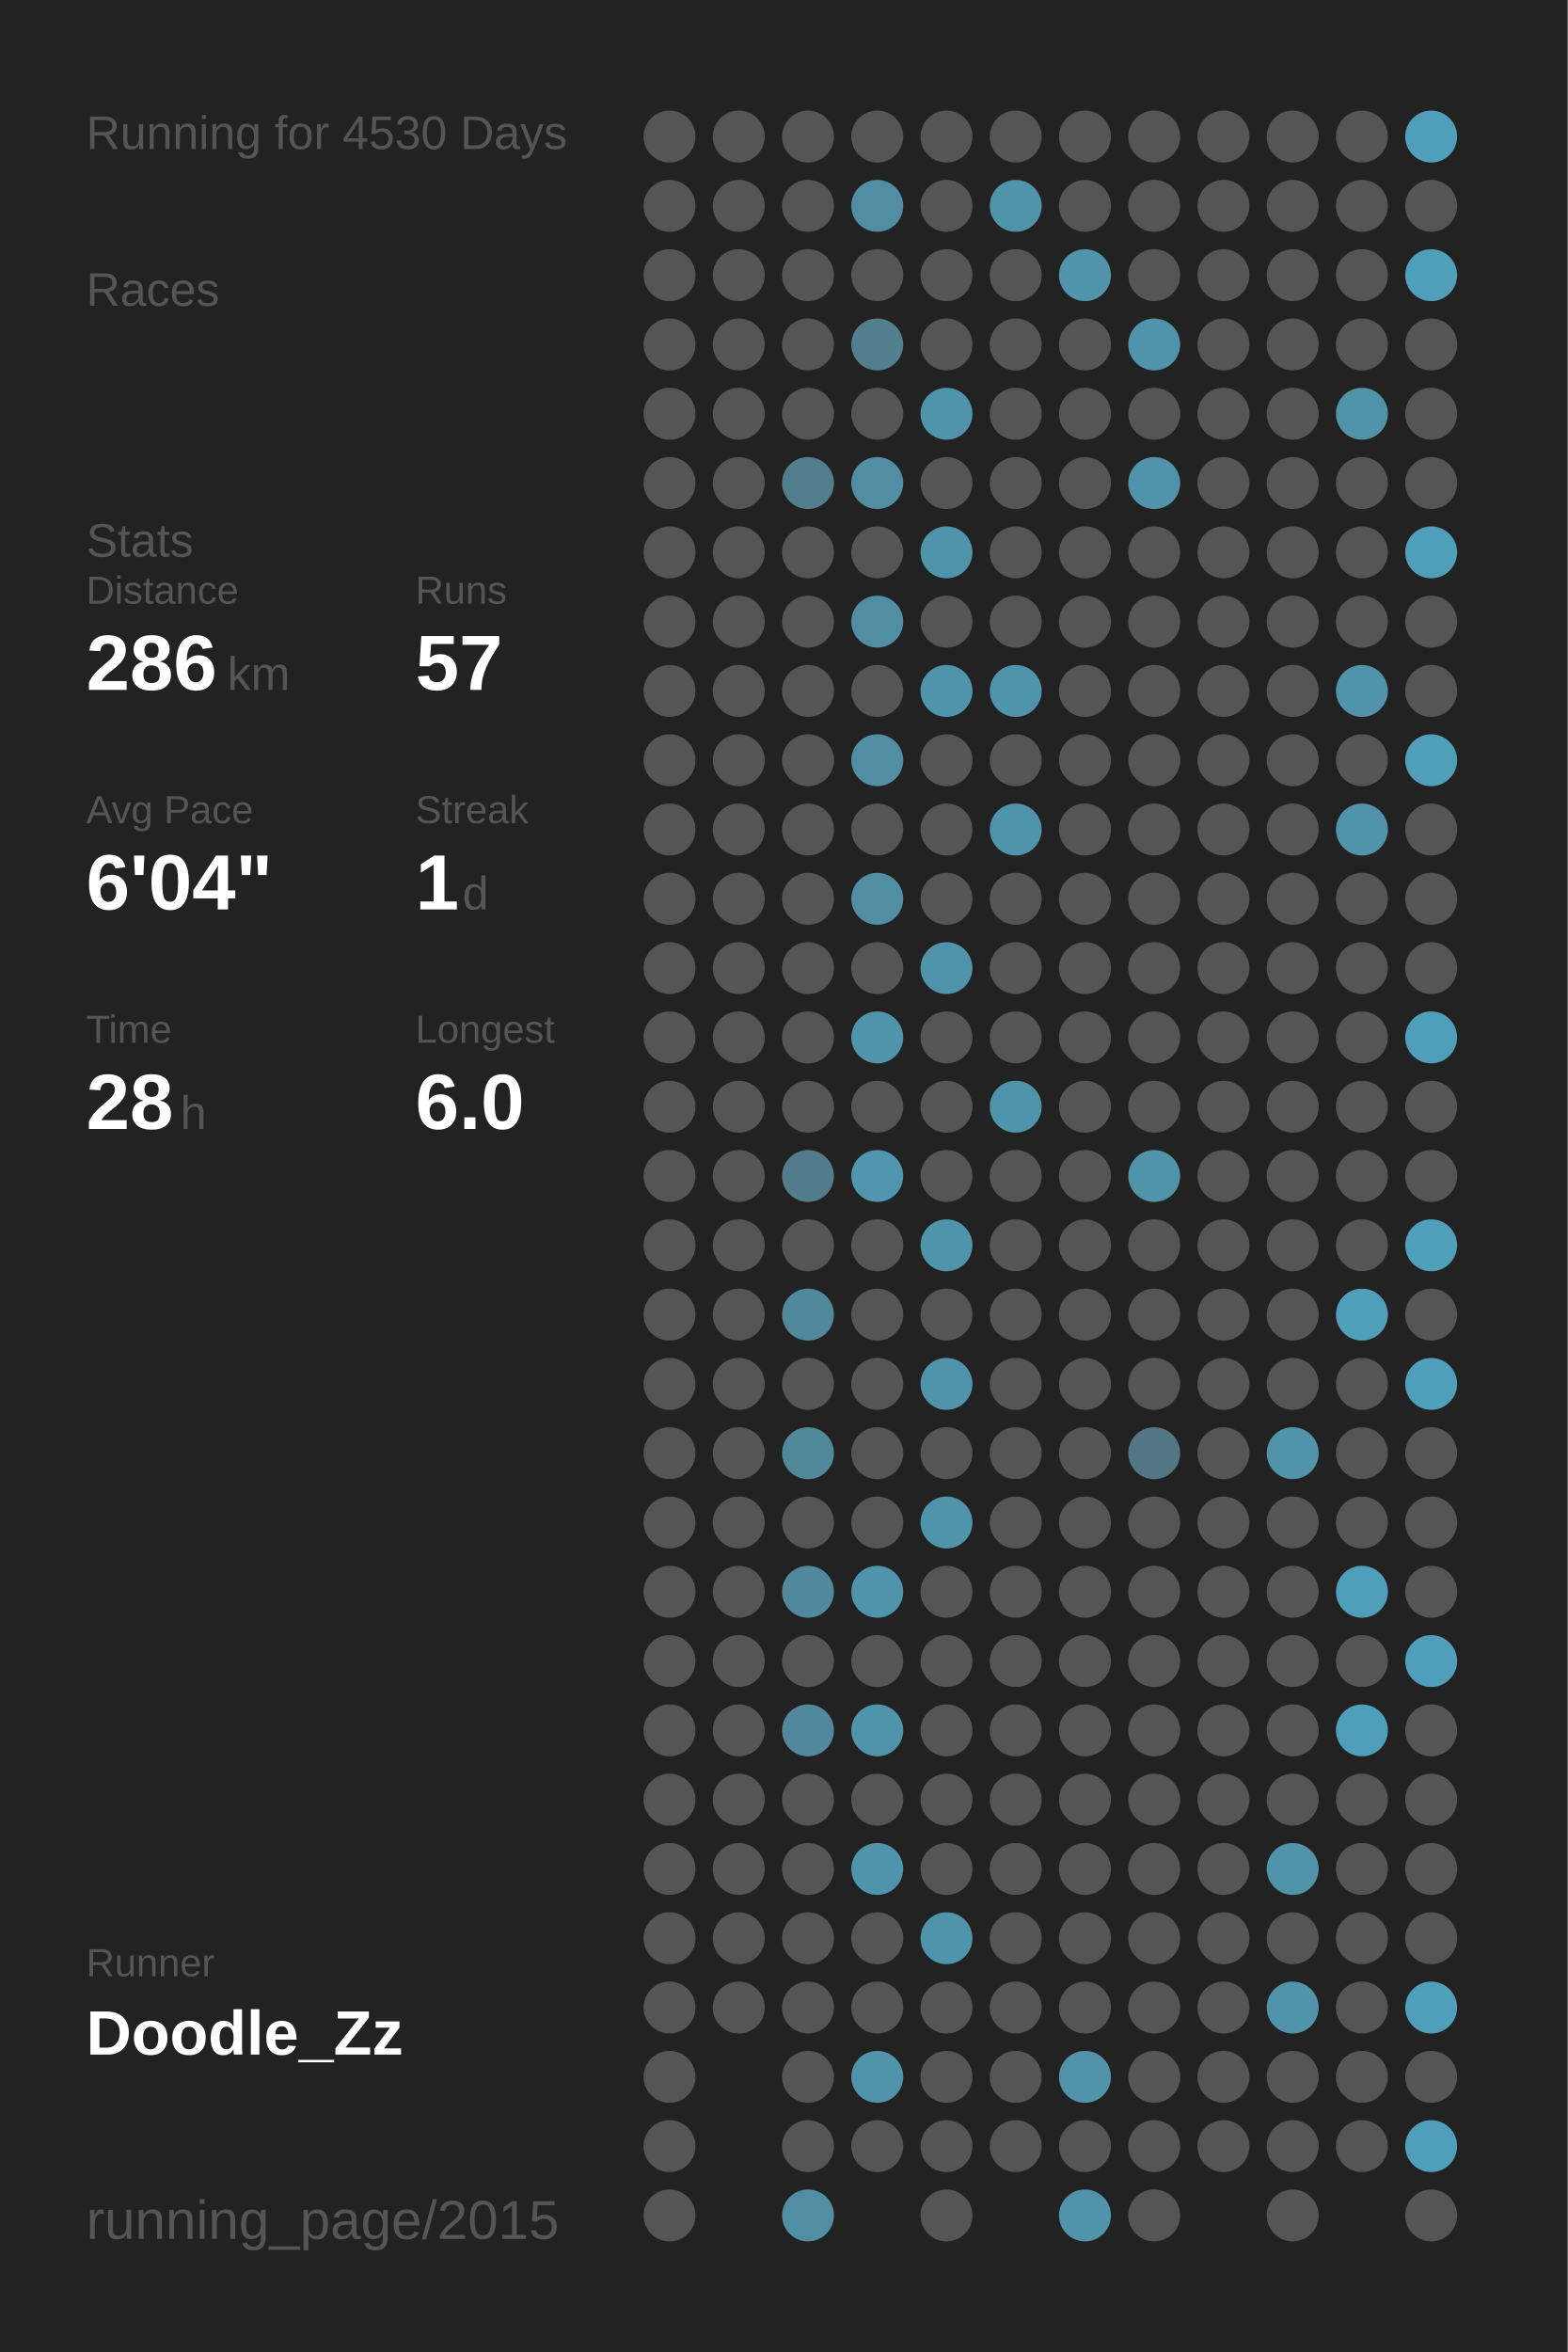
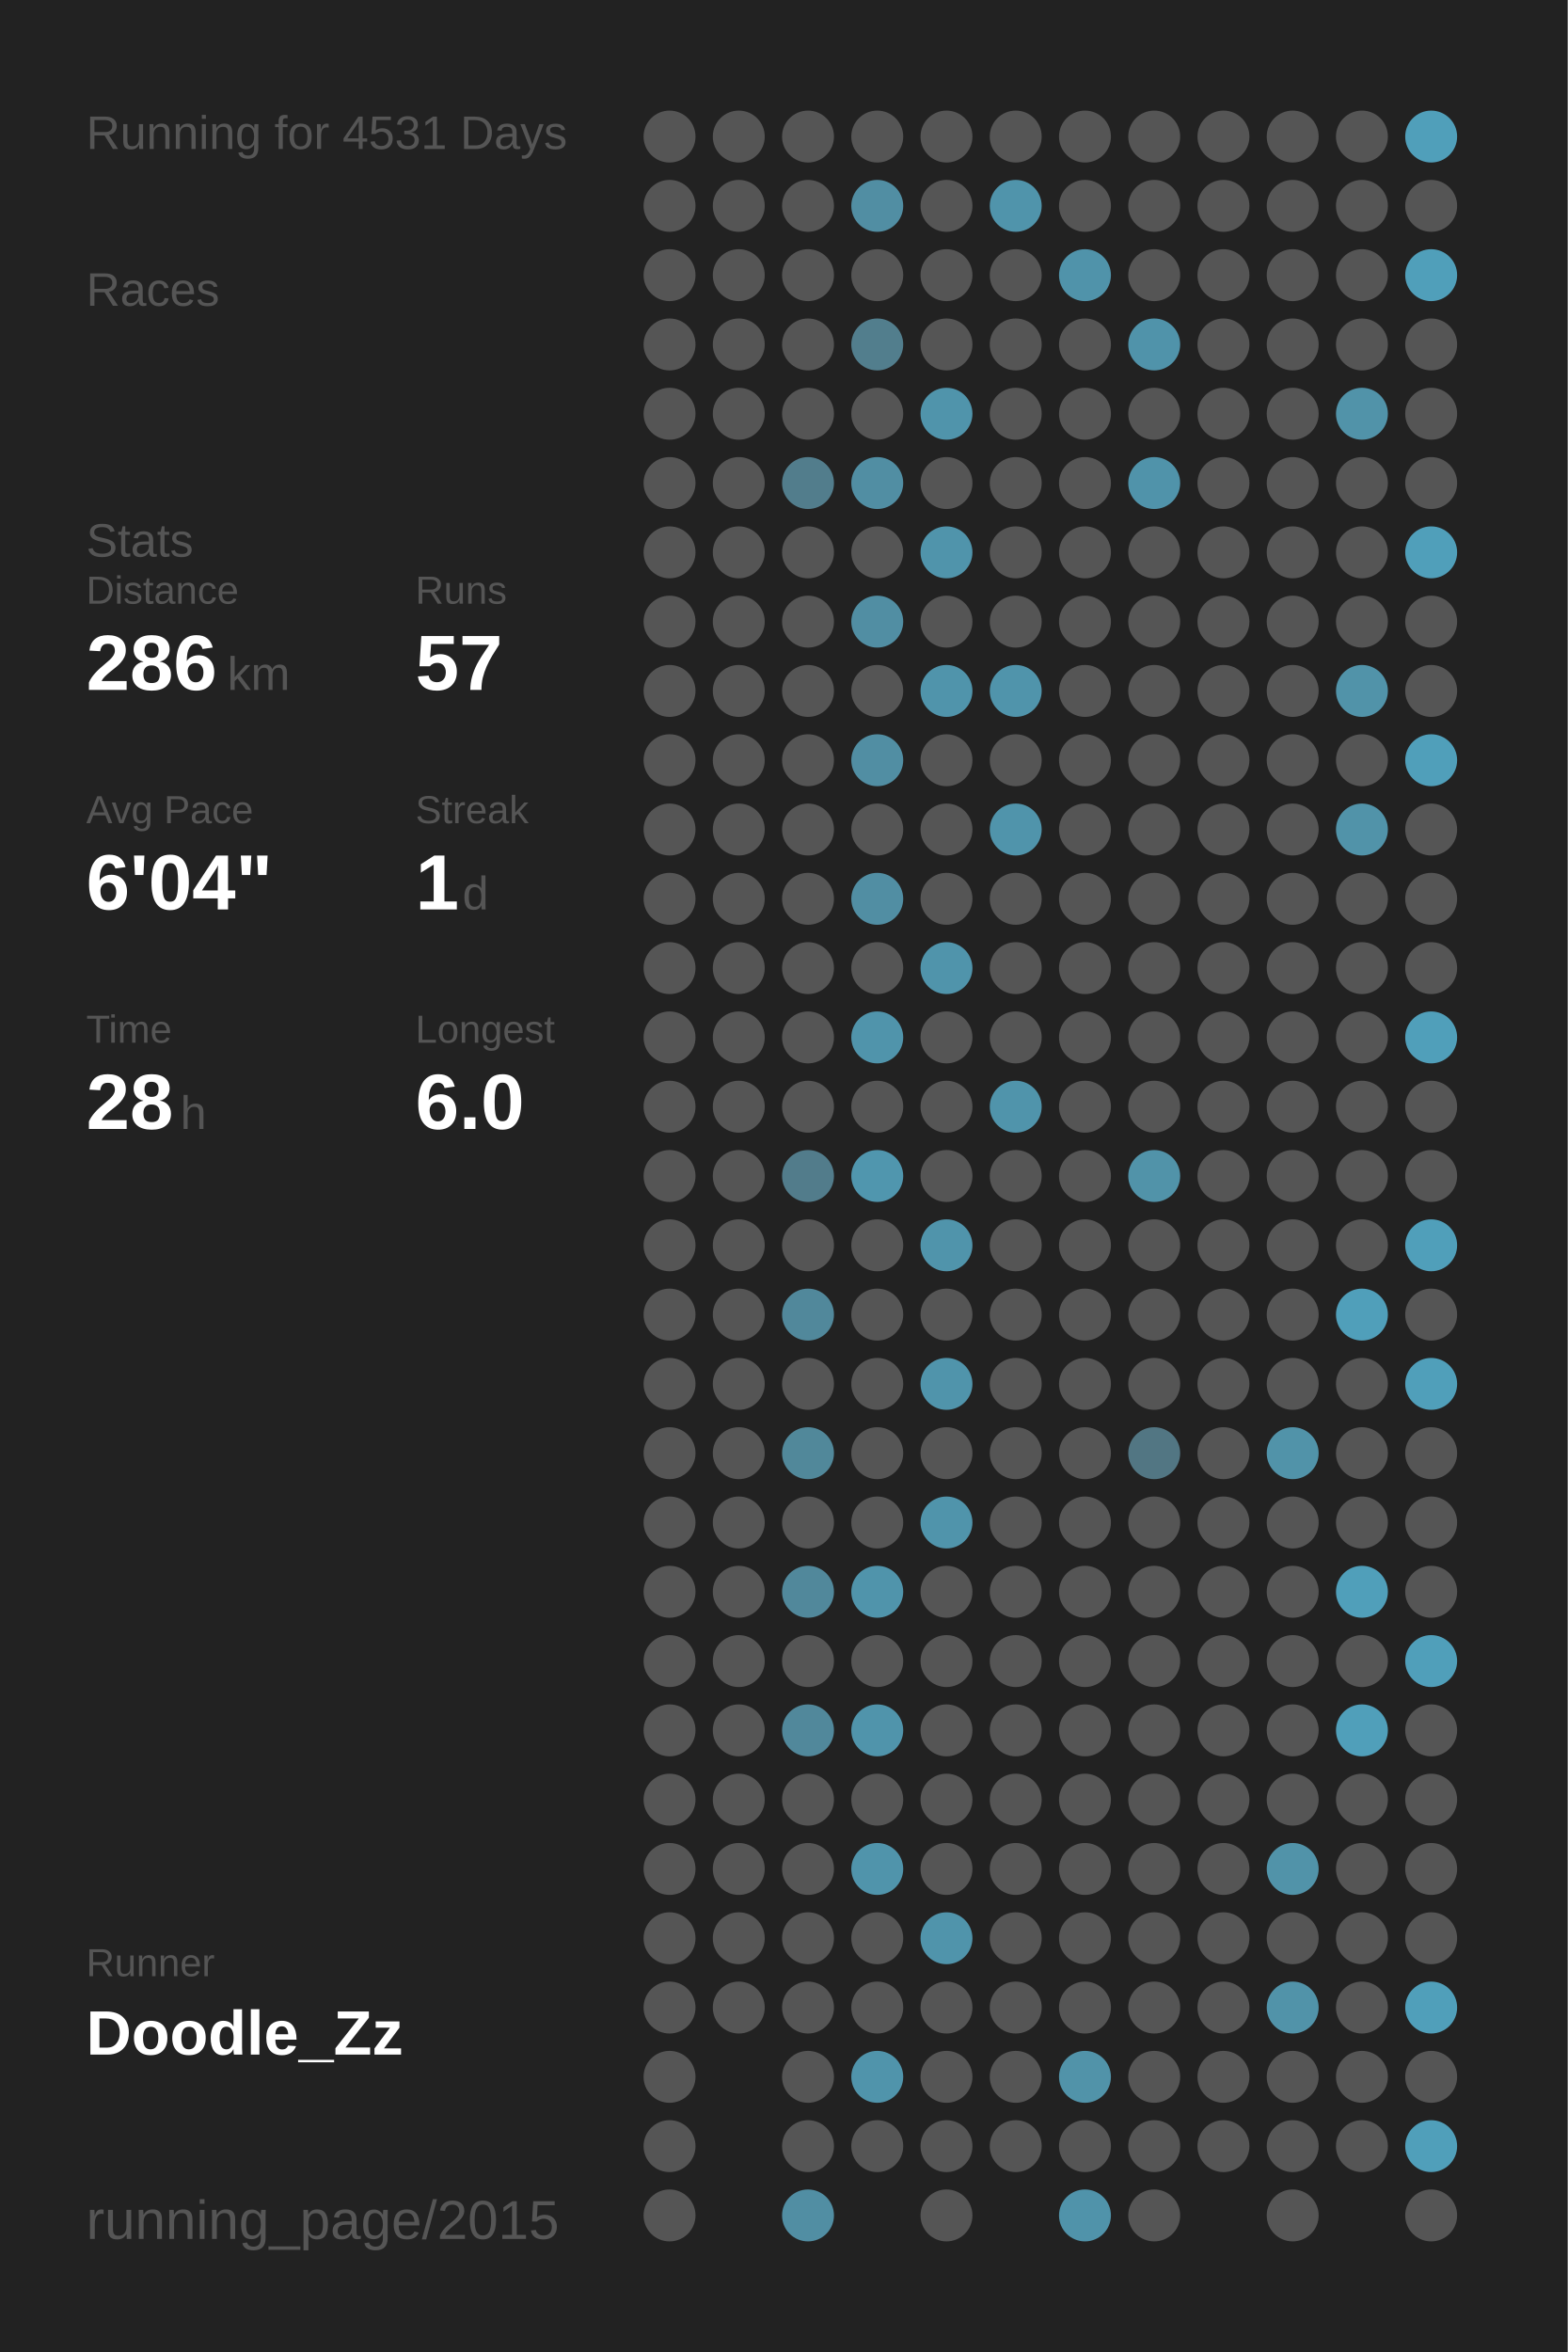
<svg xmlns="http://www.w3.org/2000/svg" baseProfile="full" height="300mm" version="1.1" viewBox="0,0,200,300" width="200mm">
  <defs />
  <rect fill="#222222" height="300" width="200" x="0" y="0" />
-   <text fill="#555555" style="font-size:6px; font-family:Arial;" x="11" y="19">Running for 4530 Days</text>
+   <text fill="#555555" style="font-size:6px; font-family:Arial;" x="11" y="19">Running for 4531 Days</text>
  <text fill="#555555" style="font-size:6px; font-family:Arial;" x="11" y="39">Races</text>
  <text fill="#555555" style="font-size:6px; font-family:Arial;" x="11" y="71">Stats</text>
  <text fill="#555555" style="font-size:5px; font-family:Arial;" x="11" y="77">Distance</text>
  <text fill="#FFFFFF" style="font-size:10px; font-family:Arial; font-weight:bold;" x="11" y="88">286</text>
  <text fill="#555555" style="font-size:6px; font-family:Arial;" x="29" y="88">km</text>
  <text fill="#555555" style="font-size:5px; font-family:Arial;" x="53" y="77">Runs</text>
  <text fill="#FFFFFF" style="font-size:10px; font-family:Arial; font-weight:bold;" x="53" y="88">57</text>
  <text fill="#555555" style="font-size:5px; font-family:Arial;" x="11" y="105">Avg Pace</text>
  <text fill="#FFFFFF" style="font-size:10px; font-family:Arial; font-weight:bold;" x="11" y="116">6'04"</text>
  <text fill="#555555" style="font-size:5px; font-family:Arial;" x="53" y="105">Streak</text>
  <text fill="#FFFFFF" style="font-size:10px; font-family:Arial; font-weight:bold;" x="53" y="116">1</text>
  <text fill="#555555" style="font-size:6px; font-family:Arial;" x="59" y="116">d</text>
  <text fill="#555555" style="font-size:5px; font-family:Arial;" x="11" y="133">Time</text>
  <text fill="#FFFFFF" style="font-size:10px; font-family:Arial; font-weight:bold;" x="11" y="144">28</text>
  <text fill="#555555" style="font-size:6px; font-family:Arial;" x="23" y="144">h</text>
  <text fill="#555555" style="font-size:5px; font-family:Arial;" x="53" y="133">Longest</text>
  <text fill="#FFFFFF" style="font-size:10px; font-family:Arial; font-weight:bold;" x="53" y="144">6.0</text>
  <text fill="#555555" style="font-size:5px; font-family:Arial;" x="11" y="252.065">Runner</text>
  <text fill="#FFFFFF" style="font-size:8px; font-family:Arial; font-weight:bold;" x="11" y="262.065">Doodle_Zz</text>
  <text fill="#555555" style="font-size:7px; font-family:Arial;" x="11" y="285.581">running_page/2015</text>
  <circle cx="85.417" cy="17.419" fill="#555555" r="3.312" />
  <circle cx="85.417" cy="26.258" fill="#555555" r="3.312" />
  <circle cx="85.417" cy="35.097" fill="#555555" r="3.312" />
  <circle cx="85.417" cy="43.935" fill="#555555" r="3.312" />
  <circle cx="85.417" cy="52.774" fill="#555555" r="3.312" />
  <circle cx="85.417" cy="61.613" fill="#555555" r="3.312" />
  <circle cx="85.417" cy="70.452" fill="#555555" r="3.312" />
  <circle cx="85.417" cy="79.29" fill="#555555" r="3.312" />
  <circle cx="85.417" cy="88.129" fill="#555555" r="3.312" />
  <circle cx="85.417" cy="96.968" fill="#555555" r="3.312" />
  <circle cx="85.417" cy="105.806" fill="#555555" r="3.312" />
  <circle cx="85.417" cy="114.645" fill="#555555" r="3.312" />
  <circle cx="85.417" cy="123.484" fill="#555555" r="3.312" />
  <circle cx="85.417" cy="132.323" fill="#555555" r="3.312" />
  <circle cx="85.417" cy="141.161" fill="#555555" r="3.312" />
  <circle cx="85.417" cy="150" fill="#555555" r="3.312" />
  <circle cx="85.417" cy="158.839" fill="#555555" r="3.312" />
  <circle cx="85.417" cy="167.677" fill="#555555" r="3.312" />
  <circle cx="85.417" cy="176.516" fill="#555555" r="3.312" />
  <circle cx="85.417" cy="185.355" fill="#555555" r="3.312" />
  <circle cx="85.417" cy="194.194" fill="#555555" r="3.312" />
  <circle cx="85.417" cy="203.032" fill="#555555" r="3.312" />
  <circle cx="85.417" cy="211.871" fill="#555555" r="3.312" />
  <circle cx="85.417" cy="220.71" fill="#555555" r="3.312" />
  <circle cx="85.417" cy="229.548" fill="#555555" r="3.312" />
  <circle cx="85.417" cy="238.387" fill="#555555" r="3.312" />
  <circle cx="85.417" cy="247.226" fill="#555555" r="3.312" />
  <circle cx="85.417" cy="256.065" fill="#555555" r="3.312" />
  <circle cx="85.417" cy="264.903" fill="#555555" r="3.312" />
  <circle cx="85.417" cy="273.742" fill="#555555" r="3.312" />
  <circle cx="85.417" cy="282.581" fill="#555555" r="3.312" />
  <circle cx="94.25" cy="17.419" fill="#555555" r="3.312" />
  <circle cx="94.25" cy="26.258" fill="#555555" r="3.312" />
  <circle cx="94.25" cy="35.097" fill="#555555" r="3.312" />
  <circle cx="94.25" cy="43.935" fill="#555555" r="3.312" />
  <circle cx="94.25" cy="52.774" fill="#555555" r="3.312" />
  <circle cx="94.25" cy="61.613" fill="#555555" r="3.312" />
  <circle cx="94.25" cy="70.452" fill="#555555" r="3.312" />
  <circle cx="94.25" cy="79.29" fill="#555555" r="3.312" />
  <circle cx="94.25" cy="88.129" fill="#555555" r="3.312" />
  <circle cx="94.25" cy="96.968" fill="#555555" r="3.312" />
  <circle cx="94.25" cy="105.806" fill="#555555" r="3.312" />
  <circle cx="94.25" cy="114.645" fill="#555555" r="3.312" />
  <circle cx="94.25" cy="123.484" fill="#555555" r="3.312" />
  <circle cx="94.25" cy="132.323" fill="#555555" r="3.312" />
  <circle cx="94.25" cy="141.161" fill="#555555" r="3.312" />
  <circle cx="94.25" cy="150" fill="#555555" r="3.312" />
  <circle cx="94.25" cy="158.839" fill="#555555" r="3.312" />
  <circle cx="94.25" cy="167.677" fill="#555555" r="3.312" />
  <circle cx="94.25" cy="176.516" fill="#555555" r="3.312" />
  <circle cx="94.25" cy="185.355" fill="#555555" r="3.312" />
  <circle cx="94.25" cy="194.194" fill="#555555" r="3.312" />
  <circle cx="94.25" cy="203.032" fill="#555555" r="3.312" />
  <circle cx="94.25" cy="211.871" fill="#555555" r="3.312" />
  <circle cx="94.25" cy="220.71" fill="#555555" r="3.312" />
  <circle cx="94.25" cy="229.548" fill="#555555" r="3.312" />
  <circle cx="94.25" cy="238.387" fill="#555555" r="3.312" />
  <circle cx="94.25" cy="247.226" fill="#555555" r="3.312" />
  <circle cx="94.25" cy="256.065" fill="#555555" r="3.312" />
  <circle cx="103.083" cy="17.419" fill="#555555" r="3.312" />
  <circle cx="103.083" cy="26.258" fill="#555555" r="3.312" />
  <circle cx="103.083" cy="35.097" fill="#555555" r="3.312" />
  <circle cx="103.083" cy="43.935" fill="#555555" r="3.312" />
  <circle cx="103.083" cy="52.774" fill="#555555" r="3.312" />
  <circle cx="103.083" cy="61.613" fill="#527d8c" r="3.312" />
  <circle cx="103.083" cy="70.452" fill="#555555" r="3.312" />
  <circle cx="103.083" cy="79.29" fill="#555555" r="3.312" />
  <circle cx="103.083" cy="88.129" fill="#555555" r="3.312" />
  <circle cx="103.083" cy="96.968" fill="#555555" r="3.312" />
  <circle cx="103.083" cy="105.806" fill="#555555" r="3.312" />
  <circle cx="103.083" cy="114.645" fill="#555555" r="3.312" />
  <circle cx="103.083" cy="123.484" fill="#555555" r="3.312" />
  <circle cx="103.083" cy="132.323" fill="#555555" r="3.312" />
  <circle cx="103.083" cy="141.161" fill="#555555" r="3.312" />
  <circle cx="103.083" cy="150" fill="#527c8b" r="3.312" />
  <circle cx="103.083" cy="158.839" fill="#555555" r="3.312" />
  <circle cx="103.083" cy="167.677" fill="#51889b" r="3.312" />
  <circle cx="103.083" cy="176.516" fill="#555555" r="3.312" />
  <circle cx="103.083" cy="185.355" fill="#51889a" r="3.312" />
  <circle cx="103.083" cy="194.194" fill="#555555" r="3.312" />
  <circle cx="103.083" cy="203.032" fill="#51889b" r="3.312" />
  <circle cx="103.083" cy="211.871" fill="#555555" r="3.312" />
  <circle cx="103.083" cy="220.71" fill="#51889b" r="3.312" />
  <circle cx="103.083" cy="229.548" fill="#555555" r="3.312" />
  <circle cx="103.083" cy="238.387" fill="#555555" r="3.312" />
  <circle cx="103.083" cy="247.226" fill="#555555" r="3.312" />
  <circle cx="103.083" cy="256.065" fill="#555555" r="3.312" />
  <circle cx="103.083" cy="264.903" fill="#555555" r="3.312" />
  <circle cx="103.083" cy="273.742" fill="#555555" r="3.312" />
  <circle cx="103.083" cy="282.581" fill="#518ea3" r="3.312" />
  <circle cx="111.917" cy="17.419" fill="#555555" r="3.312" />
  <circle cx="111.917" cy="26.258" fill="#518ea3" r="3.312" />
  <circle cx="111.917" cy="35.097" fill="#555555" r="3.312" />
  <circle cx="111.917" cy="43.935" fill="#527e8d" r="3.312" />
  <circle cx="111.917" cy="52.774" fill="#555555" r="3.312" />
  <circle cx="111.917" cy="61.613" fill="#518ea3" r="3.312" />
  <circle cx="111.917" cy="70.452" fill="#555555" r="3.312" />
  <circle cx="111.917" cy="79.29" fill="#518ea3" r="3.312" />
  <circle cx="111.917" cy="88.129" fill="#555555" r="3.312" />
  <circle cx="111.917" cy="96.968" fill="#518ea3" r="3.312" />
  <circle cx="111.917" cy="105.806" fill="#555555" r="3.312" />
  <circle cx="111.917" cy="114.645" fill="#518ea3" r="3.312" />
  <circle cx="111.917" cy="123.484" fill="#555555" r="3.312" />
  <circle cx="111.917" cy="132.323" fill="#5094ab" r="3.312" />
  <circle cx="111.917" cy="141.161" fill="#555555" r="3.312" />
  <circle cx="111.917" cy="150" fill="#5096ae" r="3.312" />
  <circle cx="111.917" cy="158.839" fill="#555555" r="3.312" />
  <circle cx="111.917" cy="167.677" fill="#555555" r="3.312" />
  <circle cx="111.917" cy="176.516" fill="#555555" r="3.312" />
  <circle cx="111.917" cy="185.355" fill="#555555" r="3.312" />
  <circle cx="111.917" cy="194.194" fill="#555555" r="3.312" />
  <circle cx="111.917" cy="203.032" fill="#5094ab" r="3.312" />
  <circle cx="111.917" cy="211.871" fill="#555555" r="3.312" />
  <circle cx="111.917" cy="220.71" fill="#5094ab" r="3.312" />
  <circle cx="111.917" cy="229.548" fill="#555555" r="3.312" />
  <circle cx="111.917" cy="238.387" fill="#5094ab" r="3.312" />
  <circle cx="111.917" cy="247.226" fill="#555555" r="3.312" />
  <circle cx="111.917" cy="256.065" fill="#555555" r="3.312" />
  <circle cx="111.917" cy="264.903" fill="#5094ab" r="3.312" />
  <circle cx="111.917" cy="273.742" fill="#555555" r="3.312" />
  <circle cx="120.75" cy="17.419" fill="#555555" r="3.312" />
  <circle cx="120.75" cy="26.258" fill="#555555" r="3.312" />
  <circle cx="120.75" cy="35.097" fill="#555555" r="3.312" />
  <circle cx="120.75" cy="43.935" fill="#555555" r="3.312" />
  <circle cx="120.75" cy="52.774" fill="#5094ab" r="3.312" />
  <circle cx="120.75" cy="61.613" fill="#555555" r="3.312" />
  <circle cx="120.75" cy="70.452" fill="#5094ab" r="3.312" />
  <circle cx="120.75" cy="79.29" fill="#555555" r="3.312" />
  <circle cx="120.75" cy="88.129" fill="#5094ab" r="3.312" />
  <circle cx="120.75" cy="96.968" fill="#555555" r="3.312" />
  <circle cx="120.75" cy="105.806" fill="#555555" r="3.312" />
  <circle cx="120.75" cy="114.645" fill="#555555" r="3.312" />
  <circle cx="120.75" cy="123.484" fill="#5094ab" r="3.312" />
  <circle cx="120.75" cy="132.323" fill="#555555" r="3.312" />
  <circle cx="120.75" cy="141.161" fill="#555555" r="3.312" />
  <circle cx="120.75" cy="150" fill="#555555" r="3.312" />
  <circle cx="120.75" cy="158.839" fill="#5094ab" r="3.312" />
  <circle cx="120.75" cy="167.677" fill="#555555" r="3.312" />
  <circle cx="120.75" cy="176.516" fill="#5094ab" r="3.312" />
  <circle cx="120.75" cy="185.355" fill="#555555" r="3.312" />
  <circle cx="120.75" cy="194.194" fill="#5094ab" r="3.312" />
  <circle cx="120.75" cy="203.032" fill="#555555" r="3.312" />
  <circle cx="120.75" cy="211.871" fill="#555555" r="3.312" />
  <circle cx="120.75" cy="220.71" fill="#555555" r="3.312" />
  <circle cx="120.75" cy="229.548" fill="#555555" r="3.312" />
  <circle cx="120.75" cy="238.387" fill="#555555" r="3.312" />
  <circle cx="120.75" cy="247.226" fill="#5094ab" r="3.312" />
  <circle cx="120.75" cy="256.065" fill="#555555" r="3.312" />
  <circle cx="120.75" cy="264.903" fill="#555555" r="3.312" />
  <circle cx="120.75" cy="273.742" fill="#555555" r="3.312" />
  <circle cx="120.75" cy="282.581" fill="#555555" r="3.312" />
  <circle cx="129.583" cy="17.419" fill="#555555" r="3.312" />
  <circle cx="129.583" cy="26.258" fill="#5094ab" r="3.312" />
  <circle cx="129.583" cy="35.097" fill="#555555" r="3.312" />
  <circle cx="129.583" cy="43.935" fill="#555555" r="3.312" />
  <circle cx="129.583" cy="52.774" fill="#555555" r="3.312" />
  <circle cx="129.583" cy="61.613" fill="#555555" r="3.312" />
  <circle cx="129.583" cy="70.452" fill="#555555" r="3.312" />
  <circle cx="129.583" cy="79.29" fill="#555555" r="3.312" />
  <circle cx="129.583" cy="88.129" fill="#5094ab" r="3.312" />
  <circle cx="129.583" cy="96.968" fill="#555555" r="3.312" />
  <circle cx="129.583" cy="105.806" fill="#5094ab" r="3.312" />
  <circle cx="129.583" cy="114.645" fill="#555555" r="3.312" />
  <circle cx="129.583" cy="123.484" fill="#555555" r="3.312" />
  <circle cx="129.583" cy="132.323" fill="#555555" r="3.312" />
  <circle cx="129.583" cy="141.161" fill="#5094ab" r="3.312" />
  <circle cx="129.583" cy="150" fill="#555555" r="3.312" />
  <circle cx="129.583" cy="158.839" fill="#555555" r="3.312" />
  <circle cx="129.583" cy="167.677" fill="#555555" r="3.312" />
  <circle cx="129.583" cy="176.516" fill="#555555" r="3.312" />
  <circle cx="129.583" cy="185.355" fill="#555555" r="3.312" />
  <circle cx="129.583" cy="194.194" fill="#555555" r="3.312" />
  <circle cx="129.583" cy="203.032" fill="#555555" r="3.312" />
  <circle cx="129.583" cy="211.871" fill="#555555" r="3.312" />
  <circle cx="129.583" cy="220.71" fill="#555555" r="3.312" />
  <circle cx="129.583" cy="229.548" fill="#555555" r="3.312" />
  <circle cx="129.583" cy="238.387" fill="#555555" r="3.312" />
  <circle cx="129.583" cy="247.226" fill="#555555" r="3.312" />
  <circle cx="129.583" cy="256.065" fill="#555555" r="3.312" />
  <circle cx="129.583" cy="264.903" fill="#555555" r="3.312" />
  <circle cx="129.583" cy="273.742" fill="#555555" r="3.312" />
  <circle cx="138.417" cy="17.419" fill="#555555" r="3.312" />
  <circle cx="138.417" cy="26.258" fill="#555555" r="3.312" />
  <circle cx="138.417" cy="35.097" fill="#5093aa" r="3.312" />
  <circle cx="138.417" cy="43.935" fill="#555555" r="3.312" />
  <circle cx="138.417" cy="52.774" fill="#555555" r="3.312" />
  <circle cx="138.417" cy="61.613" fill="#555555" r="3.312" />
  <circle cx="138.417" cy="70.452" fill="#555555" r="3.312" />
  <circle cx="138.417" cy="79.29" fill="#555555" r="3.312" />
  <circle cx="138.417" cy="88.129" fill="#555555" r="3.312" />
  <circle cx="138.417" cy="96.968" fill="#555555" r="3.312" />
  <circle cx="138.417" cy="105.806" fill="#555555" r="3.312" />
  <circle cx="138.417" cy="114.645" fill="#555555" r="3.312" />
  <circle cx="138.417" cy="123.484" fill="#555555" r="3.312" />
  <circle cx="138.417" cy="132.323" fill="#555555" r="3.312" />
  <circle cx="138.417" cy="141.161" fill="#555555" r="3.312" />
  <circle cx="138.417" cy="150" fill="#555555" r="3.312" />
  <circle cx="138.417" cy="158.839" fill="#555555" r="3.312" />
  <circle cx="138.417" cy="167.677" fill="#555555" r="3.312" />
  <circle cx="138.417" cy="176.516" fill="#555555" r="3.312" />
  <circle cx="138.417" cy="185.355" fill="#555555" r="3.312" />
  <circle cx="138.417" cy="194.194" fill="#555555" r="3.312" />
  <circle cx="138.417" cy="203.032" fill="#555555" r="3.312" />
  <circle cx="138.417" cy="211.871" fill="#555555" r="3.312" />
  <circle cx="138.417" cy="220.71" fill="#555555" r="3.312" />
  <circle cx="138.417" cy="229.548" fill="#555555" r="3.312" />
  <circle cx="138.417" cy="238.387" fill="#555555" r="3.312" />
  <circle cx="138.417" cy="247.226" fill="#555555" r="3.312" />
  <circle cx="138.417" cy="256.065" fill="#555555" r="3.312" />
  <circle cx="138.417" cy="264.903" fill="#5193a9" r="3.312" />
  <circle cx="138.417" cy="273.742" fill="#555555" r="3.312" />
  <circle cx="138.417" cy="282.581" fill="#5093aa" r="3.312" />
  <circle cx="147.25" cy="17.419" fill="#555555" r="3.312" />
  <circle cx="147.25" cy="26.258" fill="#555555" r="3.312" />
  <circle cx="147.25" cy="35.097" fill="#555555" r="3.312" />
  <circle cx="147.25" cy="43.935" fill="#5093aa" r="3.312" />
  <circle cx="147.25" cy="52.774" fill="#555555" r="3.312" />
  <circle cx="147.25" cy="61.613" fill="#5093aa" r="3.312" />
  <circle cx="147.25" cy="70.452" fill="#555555" r="3.312" />
  <circle cx="147.25" cy="79.29" fill="#555555" r="3.312" />
  <circle cx="147.25" cy="88.129" fill="#555555" r="3.312" />
  <circle cx="147.25" cy="96.968" fill="#555555" r="3.312" />
  <circle cx="147.25" cy="105.806" fill="#555555" r="3.312" />
  <circle cx="147.25" cy="114.645" fill="#555555" r="3.312" />
  <circle cx="147.25" cy="123.484" fill="#555555" r="3.312" />
  <circle cx="147.25" cy="132.323" fill="#555555" r="3.312" />
  <circle cx="147.25" cy="141.161" fill="#555555" r="3.312" />
  <circle cx="147.25" cy="150" fill="#5193a9" r="3.312" />
  <circle cx="147.25" cy="158.839" fill="#555555" r="3.312" />
  <circle cx="147.25" cy="167.677" fill="#555555" r="3.312" />
  <circle cx="147.25" cy="176.516" fill="#555555" r="3.312" />
  <circle cx="147.25" cy="185.355" fill="#527683" r="3.312" />
  <circle cx="147.25" cy="194.194" fill="#555555" r="3.312" />
  <circle cx="147.25" cy="203.032" fill="#555555" r="3.312" />
  <circle cx="147.25" cy="211.871" fill="#555555" r="3.312" />
  <circle cx="147.25" cy="220.71" fill="#555555" r="3.312" />
  <circle cx="147.25" cy="229.548" fill="#555555" r="3.312" />
  <circle cx="147.25" cy="238.387" fill="#555555" r="3.312" />
  <circle cx="147.25" cy="247.226" fill="#555555" r="3.312" />
  <circle cx="147.25" cy="256.065" fill="#555555" r="3.312" />
  <circle cx="147.25" cy="264.903" fill="#555555" r="3.312" />
  <circle cx="147.25" cy="273.742" fill="#555555" r="3.312" />
  <circle cx="147.25" cy="282.581" fill="#555555" r="3.312" />
  <circle cx="156.083" cy="17.419" fill="#555555" r="3.312" />
  <circle cx="156.083" cy="26.258" fill="#555555" r="3.312" />
  <circle cx="156.083" cy="35.097" fill="#555555" r="3.312" />
  <circle cx="156.083" cy="43.935" fill="#555555" r="3.312" />
  <circle cx="156.083" cy="52.774" fill="#555555" r="3.312" />
  <circle cx="156.083" cy="61.613" fill="#555555" r="3.312" />
  <circle cx="156.083" cy="70.452" fill="#555555" r="3.312" />
  <circle cx="156.083" cy="79.29" fill="#555555" r="3.312" />
  <circle cx="156.083" cy="88.129" fill="#555555" r="3.312" />
  <circle cx="156.083" cy="96.968" fill="#555555" r="3.312" />
  <circle cx="156.083" cy="105.806" fill="#555555" r="3.312" />
  <circle cx="156.083" cy="114.645" fill="#555555" r="3.312" />
  <circle cx="156.083" cy="123.484" fill="#555555" r="3.312" />
  <circle cx="156.083" cy="132.323" fill="#555555" r="3.312" />
  <circle cx="156.083" cy="141.161" fill="#555555" r="3.312" />
  <circle cx="156.083" cy="150" fill="#555555" r="3.312" />
  <circle cx="156.083" cy="158.839" fill="#555555" r="3.312" />
  <circle cx="156.083" cy="167.677" fill="#555555" r="3.312" />
  <circle cx="156.083" cy="176.516" fill="#555555" r="3.312" />
  <circle cx="156.083" cy="185.355" fill="#555555" r="3.312" />
  <circle cx="156.083" cy="194.194" fill="#555555" r="3.312" />
  <circle cx="156.083" cy="203.032" fill="#555555" r="3.312" />
  <circle cx="156.083" cy="211.871" fill="#555555" r="3.312" />
  <circle cx="156.083" cy="220.71" fill="#555555" r="3.312" />
  <circle cx="156.083" cy="229.548" fill="#555555" r="3.312" />
  <circle cx="156.083" cy="238.387" fill="#555555" r="3.312" />
  <circle cx="156.083" cy="247.226" fill="#555555" r="3.312" />
  <circle cx="156.083" cy="256.065" fill="#555555" r="3.312" />
  <circle cx="156.083" cy="264.903" fill="#555555" r="3.312" />
  <circle cx="156.083" cy="273.742" fill="#555555" r="3.312" />
  <circle cx="164.917" cy="17.419" fill="#555555" r="3.312" />
  <circle cx="164.917" cy="26.258" fill="#555555" r="3.312" />
  <circle cx="164.917" cy="35.097" fill="#555555" r="3.312" />
  <circle cx="164.917" cy="43.935" fill="#555555" r="3.312" />
  <circle cx="164.917" cy="52.774" fill="#555555" r="3.312" />
  <circle cx="164.917" cy="61.613" fill="#555555" r="3.312" />
  <circle cx="164.917" cy="70.452" fill="#555555" r="3.312" />
  <circle cx="164.917" cy="79.29" fill="#555555" r="3.312" />
  <circle cx="164.917" cy="88.129" fill="#555555" r="3.312" />
  <circle cx="164.917" cy="96.968" fill="#555555" r="3.312" />
  <circle cx="164.917" cy="105.806" fill="#555555" r="3.312" />
  <circle cx="164.917" cy="114.645" fill="#555555" r="3.312" />
  <circle cx="164.917" cy="123.484" fill="#555555" r="3.312" />
  <circle cx="164.917" cy="132.323" fill="#555555" r="3.312" />
  <circle cx="164.917" cy="141.161" fill="#555555" r="3.312" />
  <circle cx="164.917" cy="150" fill="#555555" r="3.312" />
  <circle cx="164.917" cy="158.839" fill="#555555" r="3.312" />
  <circle cx="164.917" cy="167.677" fill="#555555" r="3.312" />
  <circle cx="164.917" cy="176.516" fill="#555555" r="3.312" />
  <circle cx="164.917" cy="185.355" fill="#5193a9" r="3.312" />
  <circle cx="164.917" cy="194.194" fill="#555555" r="3.312" />
  <circle cx="164.917" cy="203.032" fill="#555555" r="3.312" />
  <circle cx="164.917" cy="211.871" fill="#555555" r="3.312" />
  <circle cx="164.917" cy="220.71" fill="#555555" r="3.312" />
  <circle cx="164.917" cy="229.548" fill="#555555" r="3.312" />
  <circle cx="164.917" cy="238.387" fill="#5193a9" r="3.312" />
  <circle cx="164.917" cy="247.226" fill="#555555" r="3.312" />
  <circle cx="164.917" cy="256.065" fill="#5193a9" r="3.312" />
  <circle cx="164.917" cy="264.903" fill="#555555" r="3.312" />
  <circle cx="164.917" cy="273.742" fill="#555555" r="3.312" />
  <circle cx="164.917" cy="282.581" fill="#555555" r="3.312" />
  <circle cx="173.75" cy="17.419" fill="#555555" r="3.312" />
  <circle cx="173.75" cy="26.258" fill="#555555" r="3.312" />
  <circle cx="173.75" cy="35.097" fill="#555555" r="3.312" />
  <circle cx="173.75" cy="43.935" fill="#555555" r="3.312" />
  <circle cx="173.75" cy="52.774" fill="#5193a9" r="3.312" />
  <circle cx="173.75" cy="61.613" fill="#555555" r="3.312" />
  <circle cx="173.75" cy="70.452" fill="#555555" r="3.312" />
  <circle cx="173.75" cy="79.29" fill="#555555" r="3.312" />
  <circle cx="173.75" cy="88.129" fill="#5193a9" r="3.312" />
  <circle cx="173.75" cy="96.968" fill="#555555" r="3.312" />
  <circle cx="173.75" cy="105.806" fill="#5193a9" r="3.312" />
  <circle cx="173.75" cy="114.645" fill="#555555" r="3.312" />
  <circle cx="173.75" cy="123.484" fill="#555555" r="3.312" />
  <circle cx="173.75" cy="132.323" fill="#555555" r="3.312" />
  <circle cx="173.75" cy="141.161" fill="#555555" r="3.312" />
  <circle cx="173.75" cy="150" fill="#555555" r="3.312" />
  <circle cx="173.75" cy="158.839" fill="#555555" r="3.312" />
  <circle cx="173.75" cy="167.677" fill="#509fba" r="3.312" />
  <circle cx="173.75" cy="176.516" fill="#555555" r="3.312" />
  <circle cx="173.75" cy="185.355" fill="#555555" r="3.312" />
  <circle cx="173.75" cy="194.194" fill="#555555" r="3.312" />
  <circle cx="173.75" cy="203.032" fill="#509fba" r="3.312" />
  <circle cx="173.75" cy="211.871" fill="#555555" r="3.312" />
  <circle cx="173.75" cy="220.71" fill="#509fba" r="3.312" />
  <circle cx="173.75" cy="229.548" fill="#555555" r="3.312" />
  <circle cx="173.75" cy="238.387" fill="#555555" r="3.312" />
  <circle cx="173.75" cy="247.226" fill="#555555" r="3.312" />
  <circle cx="173.75" cy="256.065" fill="#555555" r="3.312" />
  <circle cx="173.75" cy="264.903" fill="#555555" r="3.312" />
  <circle cx="173.75" cy="273.742" fill="#555555" r="3.312" />
  <circle cx="182.583" cy="17.419" fill="#509fba" r="3.312" />
  <circle cx="182.583" cy="26.258" fill="#555555" r="3.312" />
  <circle cx="182.583" cy="35.097" fill="#509fba" r="3.312" />
  <circle cx="182.583" cy="43.935" fill="#555555" r="3.312" />
  <circle cx="182.583" cy="52.774" fill="#555555" r="3.312" />
  <circle cx="182.583" cy="61.613" fill="#555555" r="3.312" />
  <circle cx="182.583" cy="70.452" fill="#509fba" r="3.312" />
  <circle cx="182.583" cy="79.29" fill="#555555" r="3.312" />
  <circle cx="182.583" cy="88.129" fill="#555555" r="3.312" />
  <circle cx="182.583" cy="96.968" fill="#509fba" r="3.312" />
  <circle cx="182.583" cy="105.806" fill="#555555" r="3.312" />
  <circle cx="182.583" cy="114.645" fill="#555555" r="3.312" />
  <circle cx="182.583" cy="123.484" fill="#555555" r="3.312" />
  <circle cx="182.583" cy="132.323" fill="#509fba" r="3.312" />
  <circle cx="182.583" cy="141.161" fill="#555555" r="3.312" />
  <circle cx="182.583" cy="150" fill="#555555" r="3.312" />
  <circle cx="182.583" cy="158.839" fill="#509fba" r="3.312" />
  <circle cx="182.583" cy="167.677" fill="#555555" r="3.312" />
  <circle cx="182.583" cy="176.516" fill="#509fba" r="3.312" />
  <circle cx="182.583" cy="185.355" fill="#555555" r="3.312" />
  <circle cx="182.583" cy="194.194" fill="#555555" r="3.312" />
  <circle cx="182.583" cy="203.032" fill="#555555" r="3.312" />
  <circle cx="182.583" cy="211.871" fill="#509fba" r="3.312" />
  <circle cx="182.583" cy="220.71" fill="#555555" r="3.312" />
  <circle cx="182.583" cy="229.548" fill="#555555" r="3.312" />
  <circle cx="182.583" cy="238.387" fill="#555555" r="3.312" />
  <circle cx="182.583" cy="247.226" fill="#555555" r="3.312" />
  <circle cx="182.583" cy="256.065" fill="#509fba" r="3.312" />
  <circle cx="182.583" cy="264.903" fill="#555555" r="3.312" />
  <circle cx="182.583" cy="273.742" fill="#509fba" r="3.312" />
  <circle cx="182.583" cy="282.581" fill="#555555" r="3.312" />
</svg>
